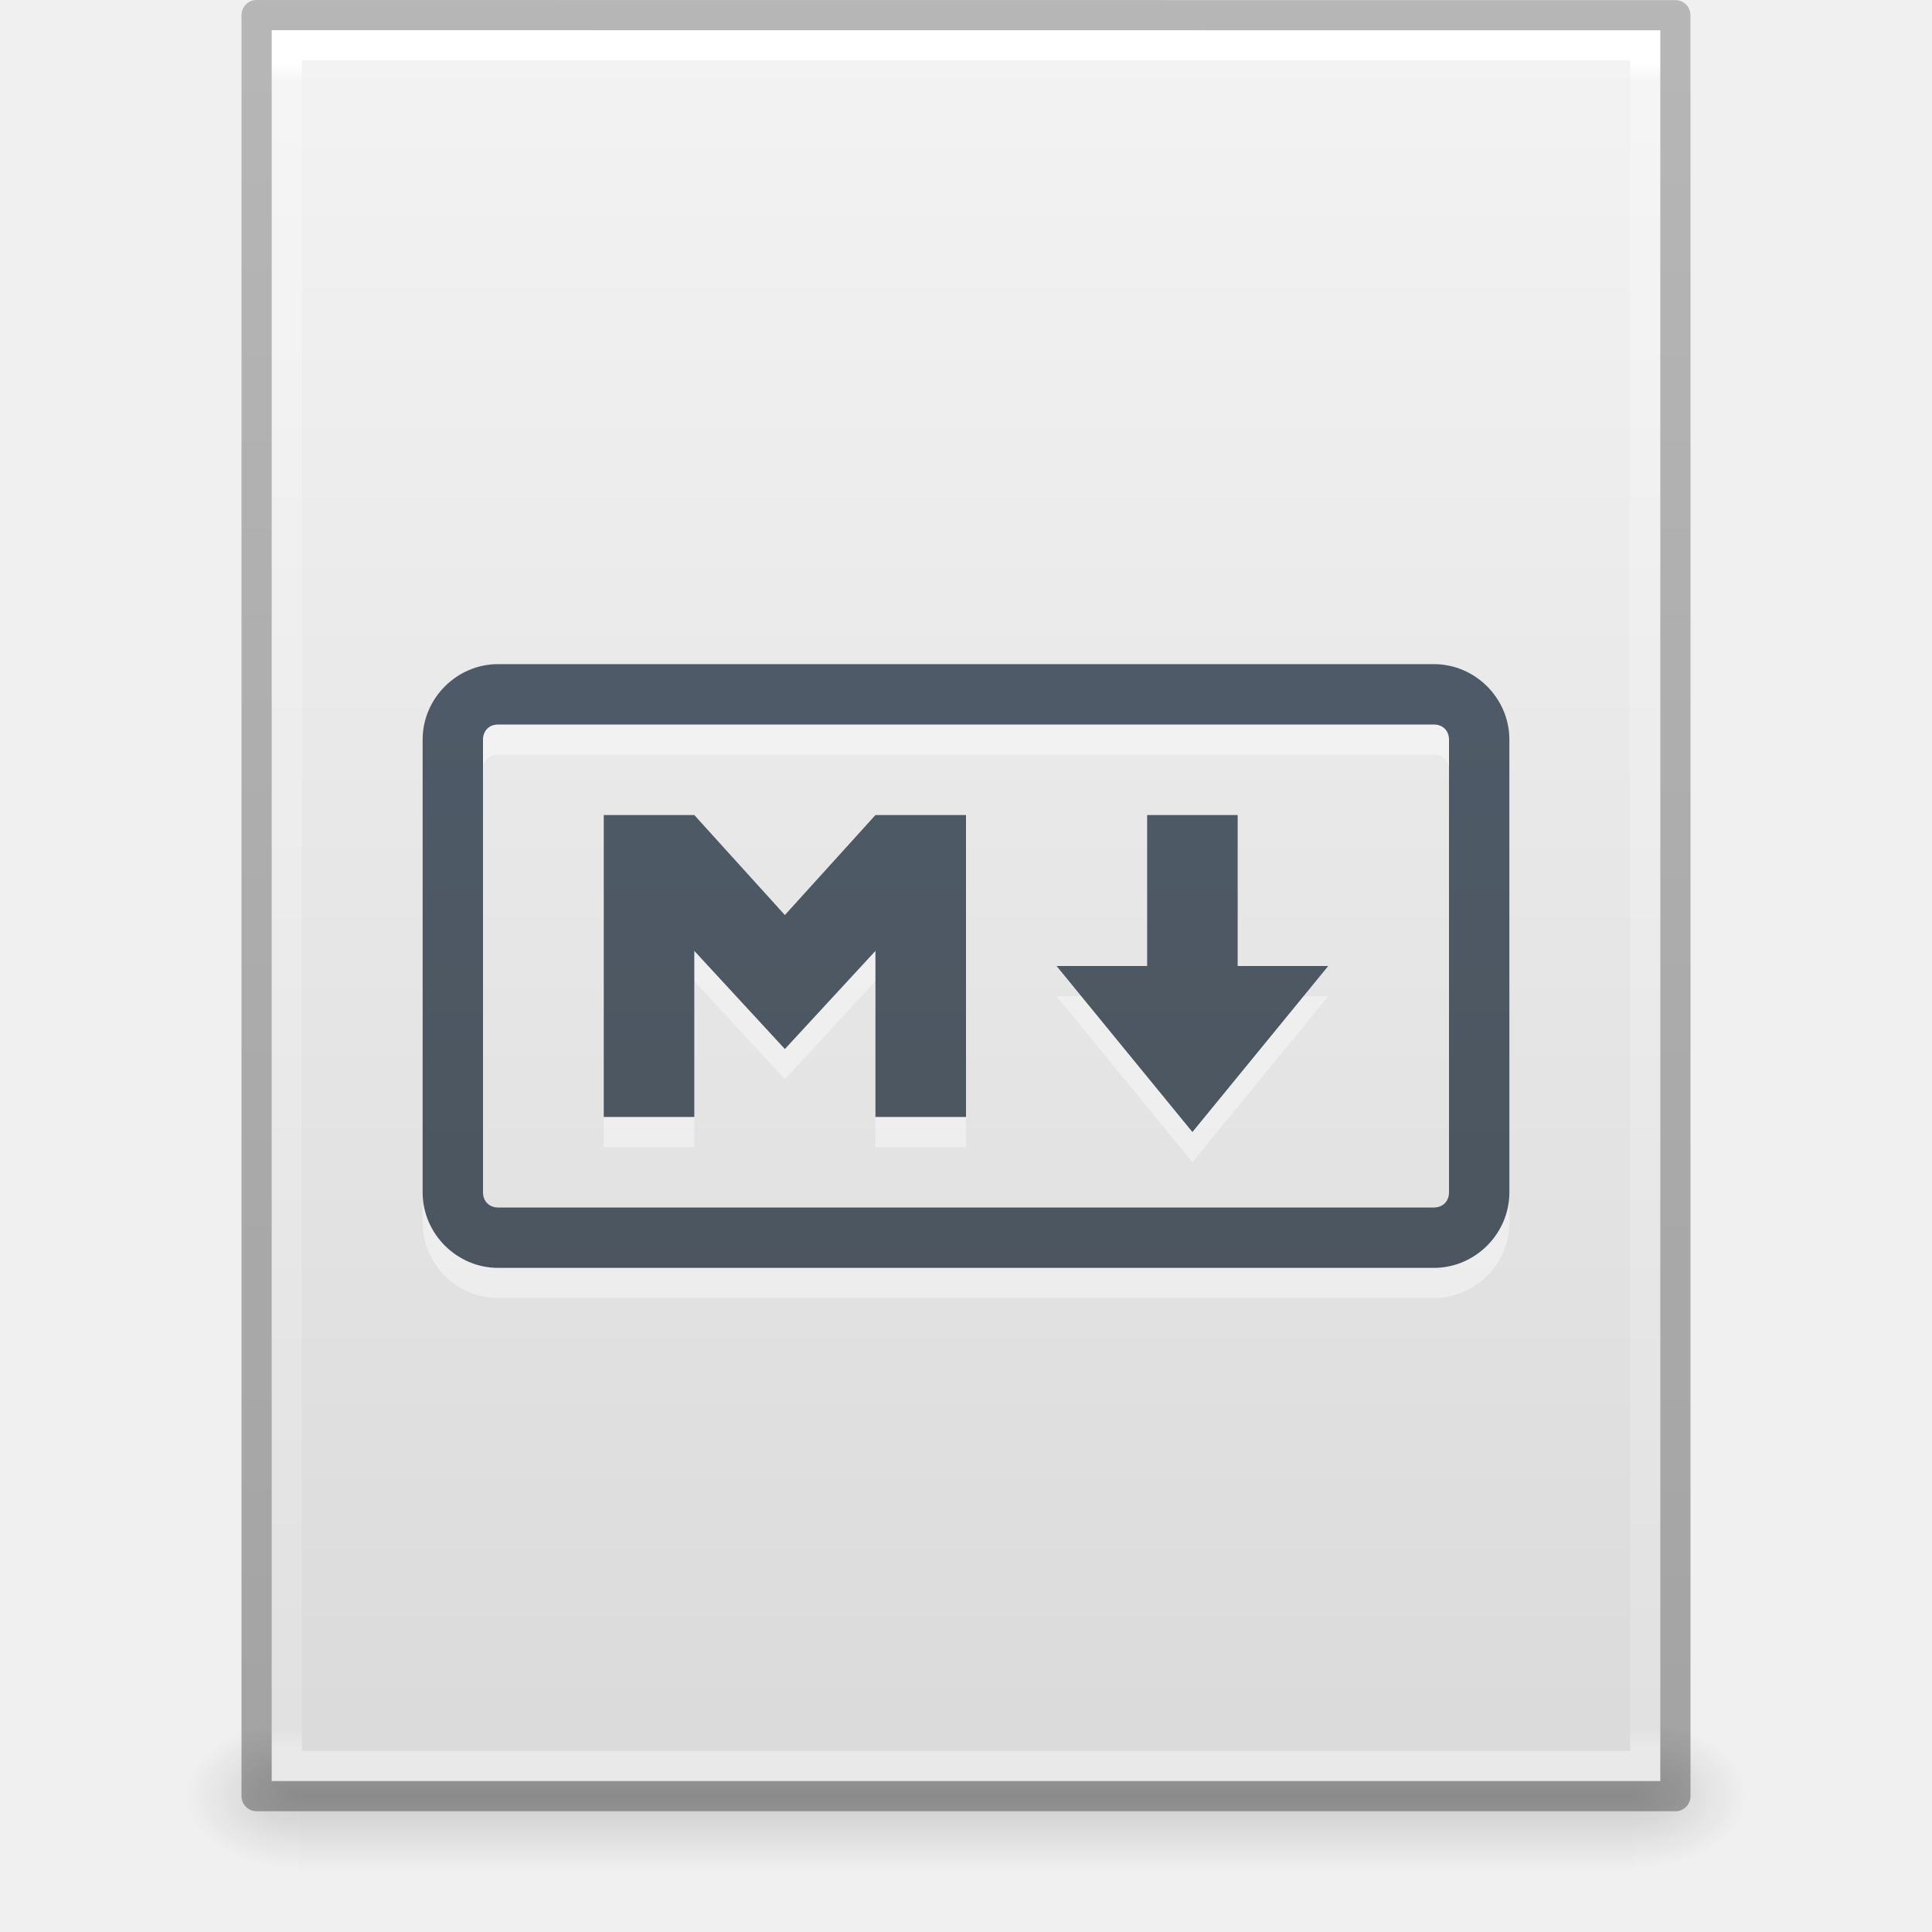
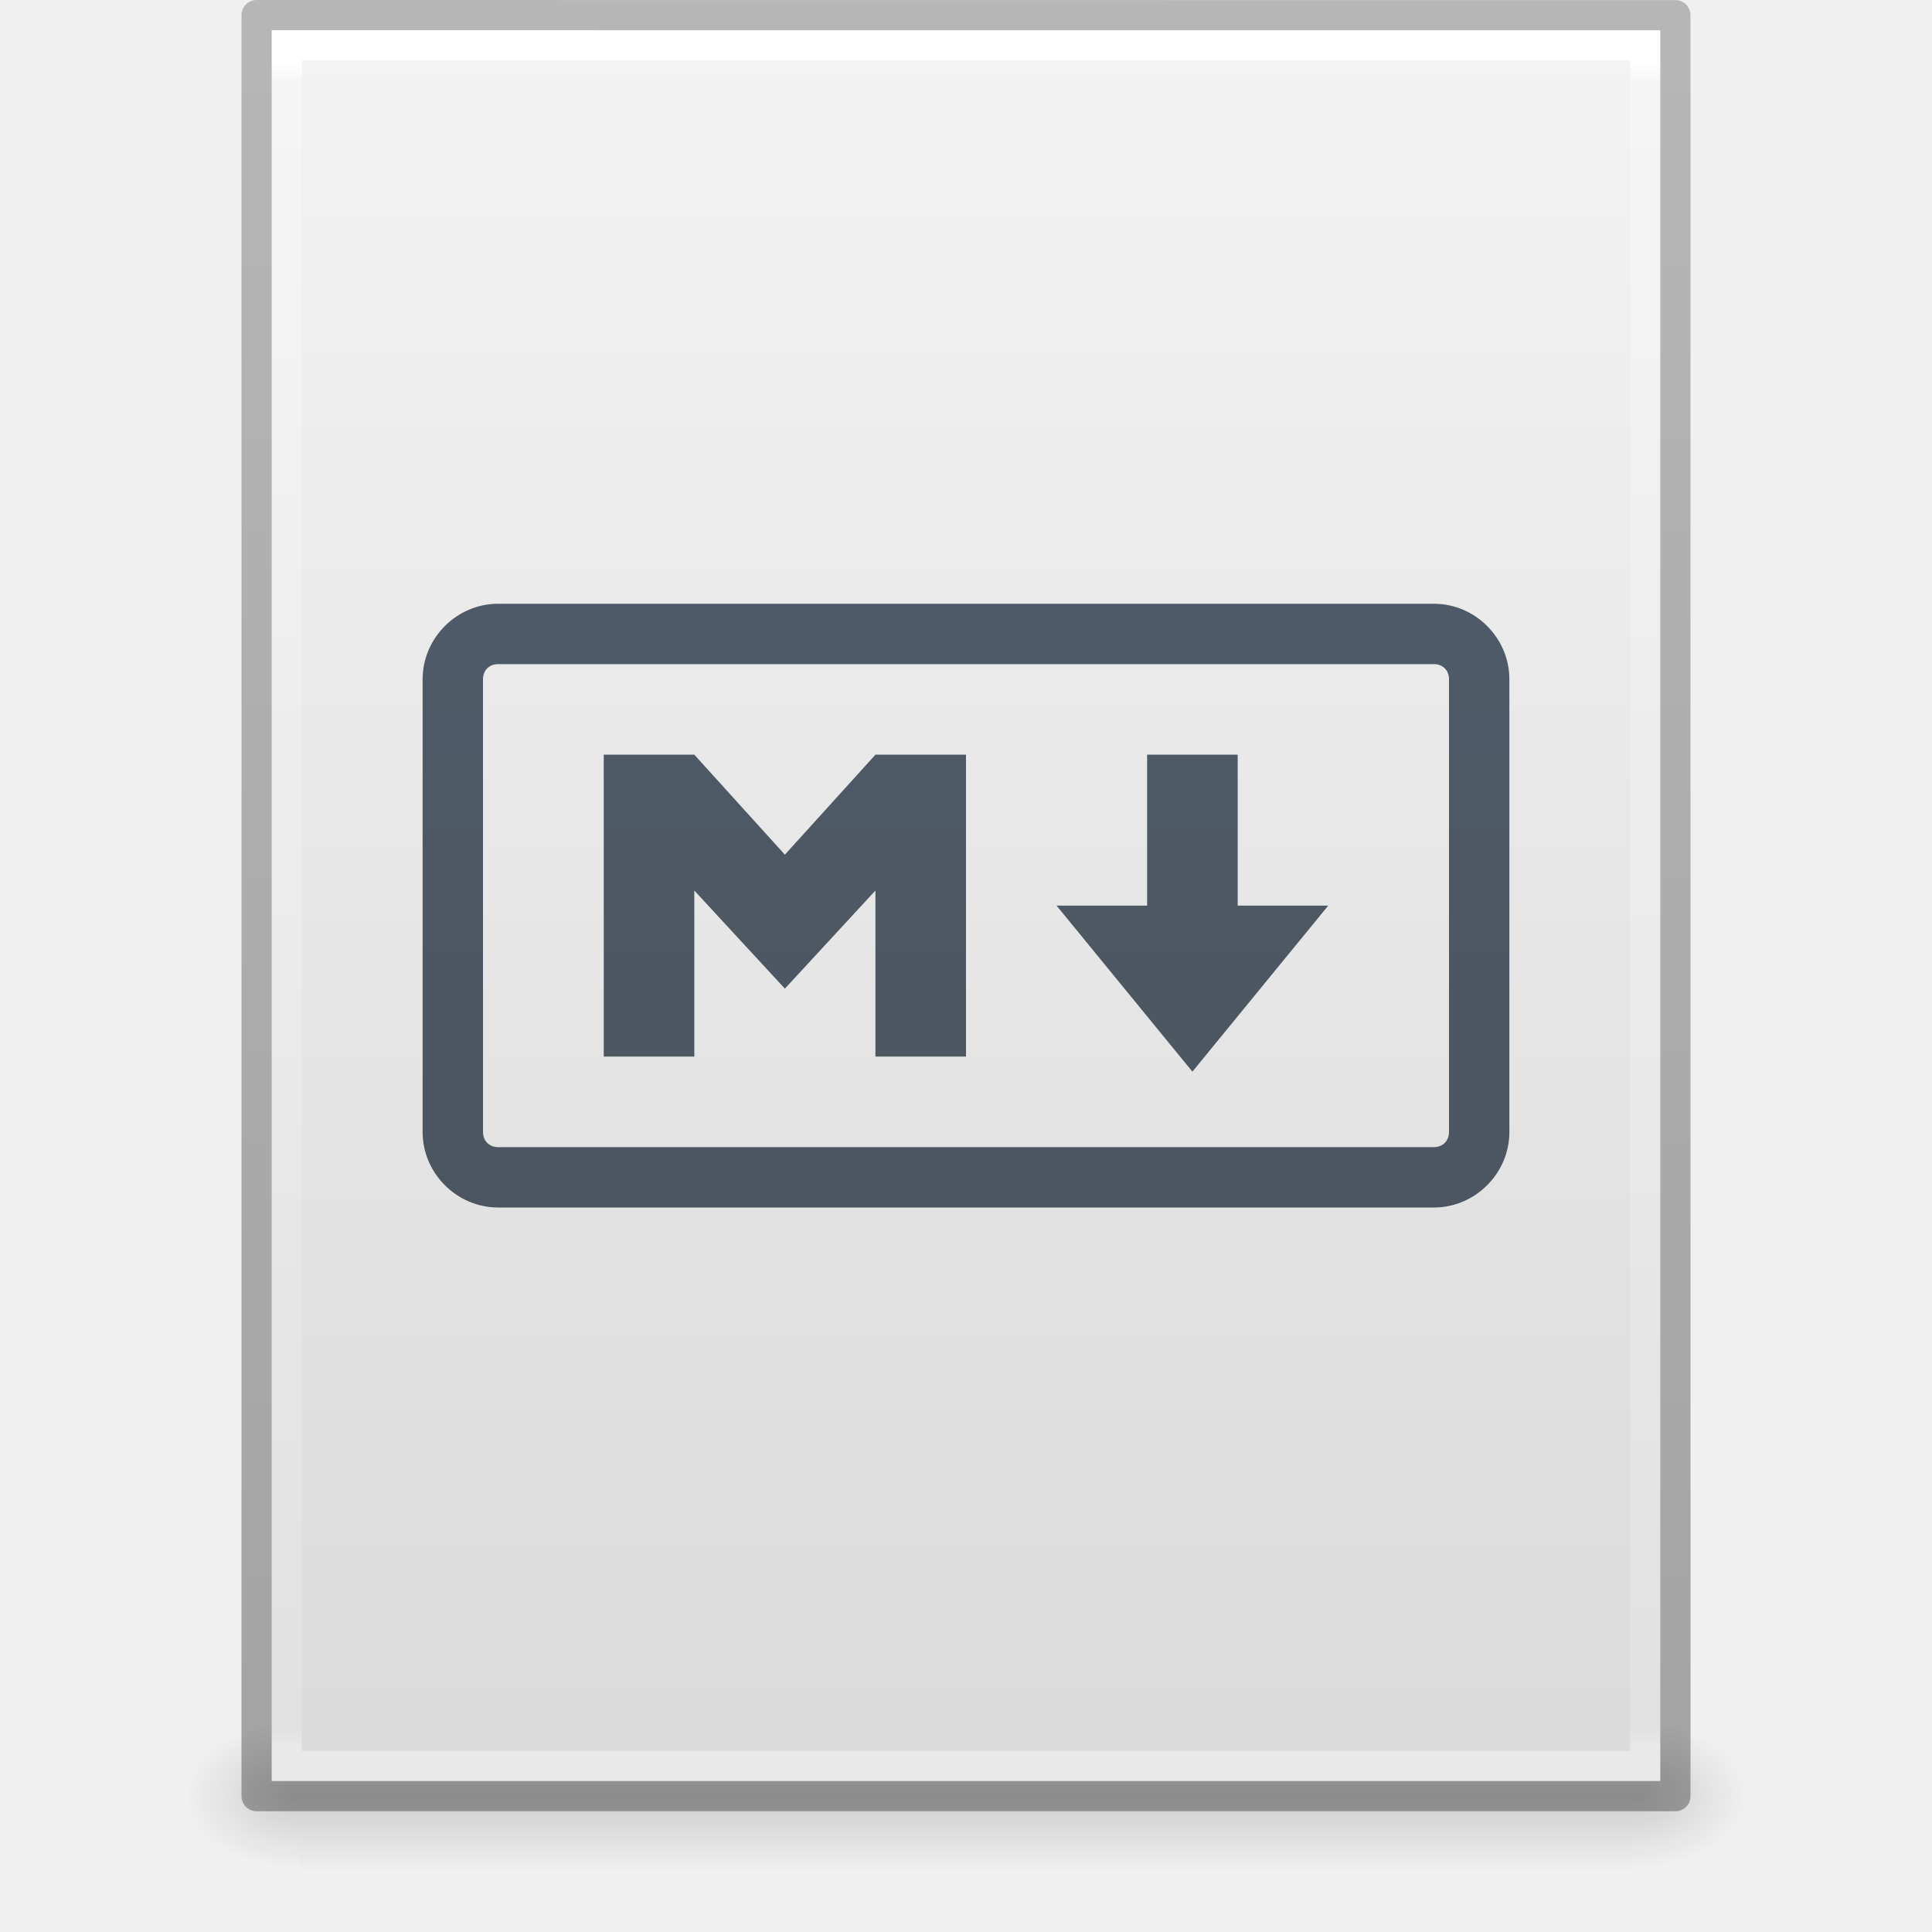
<svg xmlns="http://www.w3.org/2000/svg" xmlns:xlink="http://www.w3.org/1999/xlink" id="svg3130" height="64" width="64" version="1.1">
  <defs id="defs3132">
    <linearGradient id="linearGradient3104-6">
      <stop offset="0" style="stop-color:#000000;stop-opacity:0.318" id="stop3106-3" />
      <stop offset="1" style="stop-color:#000000;stop-opacity:0.24" id="stop3108-9" />
    </linearGradient>
    <linearGradient id="linearGradient3977-4">
      <stop offset="0" style="stop-color:#ffffff;stop-opacity:1" id="stop3979-7" />
      <stop offset="0.012" style="stop-color:#ffffff;stop-opacity:0.235" id="stop3981-6" />
      <stop offset="0.988" style="stop-color:#ffffff;stop-opacity:0.157" id="stop3983-5" />
      <stop offset="1" style="stop-color:#ffffff;stop-opacity:0.392" id="stop3985-6" />
    </linearGradient>
    <linearGradient id="linearGradient3600-9">
      <stop offset="0" style="stop-color:#f4f4f4;stop-opacity:1" id="stop3602-3" />
      <stop offset="1" style="stop-color:#dbdbdb;stop-opacity:1" id="stop3604-7" />
    </linearGradient>
    <linearGradient id="linearGradient5060">
      <stop offset="0" style="stop-color:#000000;stop-opacity:1" id="stop5062" />
      <stop offset="1" style="stop-color:#000000;stop-opacity:0" id="stop5064" />
    </linearGradient>
    <linearGradient id="linearGradient5048">
      <stop offset="0" style="stop-color:#000000;stop-opacity:0" id="stop5050" />
      <stop offset="0.5" style="stop-color:#000000;stop-opacity:1" id="stop5056" />
      <stop offset="1" style="stop-color:#000000;stop-opacity:0" id="stop5052" />
    </linearGradient>
    <linearGradient y2="2.906" x2="-51.786" y1="50.786" x1="-51.786" gradientTransform="matrix(1.084352,0,0,1.199737,79.55086,-4.16286)" gradientUnits="userSpaceOnUse" id="linearGradient3018" xlink:href="#linearGradient3104-6" />
    <linearGradient y2="42.1" x2="24" y1="5.864" x1="24" gradientTransform="matrix(1.216216,0,0,1.540538,2.810818,-6.97295)" gradientUnits="userSpaceOnUse" id="linearGradient3021" xlink:href="#linearGradient3977-4" />
    <linearGradient y2="47.013" x2="25.132" y1="0.985" x1="25.132" gradientTransform="matrix(1.314283,0,0,1.260239,0.4572141,-2.17932)" gradientUnits="userSpaceOnUse" id="linearGradient3024" xlink:href="#linearGradient3600-9" />
    <radialGradient r="117.143" fy="486.648" fx="605.714" cy="486.648" cx="605.714" gradientTransform="matrix(0.03132633,0,0,0.02058823,35.22086,49.45142)" gradientUnits="userSpaceOnUse" id="radialGradient3027" xlink:href="#linearGradient5060" />
    <radialGradient r="117.143" fy="486.648" fx="605.714" cy="486.648" cx="605.714" gradientTransform="matrix(-0.03132632,0,0,0.02058823,28.77914,49.45142)" gradientUnits="userSpaceOnUse" id="radialGradient3030" xlink:href="#linearGradient5060" />
    <linearGradient y2="609.505" x2="302.857" y1="366.648" x1="302.857" gradientTransform="matrix(0.09153846,0,0,0.02058823,-1.084616,49.45142)" gradientUnits="userSpaceOnUse" id="linearGradient3033" xlink:href="#linearGradient5048" />
-     <linearGradient gradientUnits="userSpaceOnUse" y2="8" x2="64" y1="112" x1="64" id="linearGradient4615" xlink:href="#linearGradient4613" gradientTransform="matrix(0.5,0,0,0.5,0,-0.5)" />
+     <linearGradient gradientUnits="userSpaceOnUse" y2="8" x2="64" y1="112" x1="64" id="linearGradient4615" xlink:href="#linearGradient4613" gradientTransform="matrix(0.5,0,0,0.5,0,-2.499989)" />
    <linearGradient id="linearGradient4613">
      <stop id="stop4609" offset="0" style="stop-color:#4a525a;stop-opacity:1;" />
      <stop id="stop4611" offset="1" style="stop-color:#505f6f;stop-opacity:1" />
    </linearGradient>
  </defs>
  <rect width="44.2" height="5" x="9.9" y="57" id="rect2879" style="opacity:0.15;fill:url(#linearGradient3033);fill-opacity:1;fill-rule:nonzero;stroke:none;stroke-width:1;marker:none;visibility:visible;display:inline;overflow:visible" />
  <path d="m 9.9,57 c 0,0 0,5 0,5 -1.613,0.01 -3.9,-1.12 -3.9,-2.5 0,-1.38 1.8,-2.499 3.9,-2.499 z" id="path2881" style="opacity:0.15;fill:url(#radialGradient3030);fill-opacity:1;fill-rule:nonzero;stroke:none;stroke-width:1;marker:none;visibility:visible;display:inline;overflow:visible" />
  <path d="m 54.1,57 c 0,0 0,5 0,5 C 55.713,62.01 58,60.88 58,59.5 c 0,-1.38 -1.8,-2.499 -3.9,-2.499 z" id="path2883" style="opacity:0.15;fill:url(#radialGradient3027);fill-opacity:1;fill-rule:nonzero;stroke:none;stroke-width:1;marker:none;visibility:visible;display:inline;overflow:visible" />
  <path d="m 9,1 c 10.541,0 46,0.004 46,0.004 L 55,59 c 0,0 -30.667,0 -46,0 0,-19.333 0,-38.666 0,-58 z" id="path4160-6" style="fill:url(#linearGradient3024);fill-opacity:1;stroke:none;display:inline" />
  <path d="m 54.5,58.5 -45,0 0,-57 45,0 z" id="rect6741-1-8" style="fill:none;stroke:url(#linearGradient3021);stroke-width:1;stroke-linecap:round;stroke-linejoin:miter;stroke-miterlimit:4;stroke-opacity:1;stroke-dasharray:none;stroke-dashoffset:0" />
  <path d="m 8.5,0.5 c 10.77,0 47,0.004 47,0.004 l 4.9e-5,58.996 c 0,0 -31.333,0 -47,0 0,-19.667 0,-39.333 0,-59 z" id="path4160-6-1" style="fill:none;stroke:url(#linearGradient3018);stroke-width:1;stroke-linecap:butt;stroke-linejoin:round;stroke-miterlimit:4;stroke-opacity:1;stroke-dasharray:none;stroke-dashoffset:0;display:inline" />
-   <path style="color:#000000;font-style:normal;font-variant:normal;font-weight:normal;font-stretch:normal;font-size:medium;line-height:normal;font-family:sans-serif;font-variant-ligatures:normal;font-variant-position:normal;font-variant-caps:normal;font-variant-numeric:normal;font-variant-alternates:normal;font-feature-settings:normal;text-indent:0;text-align:start;text-decoration:none;text-decoration-line:none;text-decoration-style:solid;text-decoration-color:#000000;letter-spacing:normal;word-spacing:normal;text-transform:none;writing-mode:lr-tb;direction:ltr;text-orientation:mixed;dominant-baseline:auto;baseline-shift:baseline;text-anchor:start;white-space:normal;shape-padding:0;clip-rule:nonzero;display:inline;overflow:visible;visibility:visible;opacity:0.4;isolation:auto;mix-blend-mode:normal;color-interpolation:sRGB;color-interpolation-filters:linearRGB;solid-color:#000000;solid-opacity:1;vector-effect:none;fill:#ffffff;fill-opacity:1;fill-rule:nonzero;stroke:none;stroke-width:4;stroke-linecap:butt;stroke-linejoin:miter;stroke-miterlimit:4;stroke-dasharray:none;stroke-dashoffset:0;stroke-opacity:1;color-rendering:auto;image-rendering:auto;shape-rendering:auto;text-rendering:auto;enable-background:accumulate" d="M 16.5,23 C 15.132,23 14,24.132 14,25.5 v 15 c 0,1.368 1.132,2.5 2.5,2.5 h 31 c 1.368,0 2.5,-1.132 2.5,-2.5 v -15 C 50,24.132 48.868,23 47.5,23 Z m 0,2 h 31 c 0.294,0 0.5,0.206 0.5,0.5 v 15 c 0,0.294 -0.206,0.5 -0.5,0.5 h -31 C 16.206,41 16,40.794 16,40.5 v -15 C 16,25.206 16.206,25 16.5,25 Z m 3.5,3 v 10 h 3 v -5.5 l 3,3.25 3,-3.25 V 38 h 3 V 28 H 29 L 26,31.312 23,28 Z m 18,0 v 5 H 35 L 39.5,38.5 44,33 h -3 v -5 z" id="path4535" />
-   <path id="rect4550" d="m 16.5,22 c -1.368,0 -2.5,1.132 -2.5,2.5 V 39.5 c 0,1.368 1.132,2.5 2.5,2.5 h 31 C 48.868,42 50,40.868 50,39.5 V 24.5 c 0,-1.368 -1.132,-2.5 -2.5,-2.5 z m 0,2 h 31 c 0.294,0 0.5,0.206 0.5,0.5 V 39.5 c 0,0.294 -0.206,0.5 -0.5,0.5 h -31 C 16.206,40 16,39.794 16,39.5 V 24.5 c 0,-0.294 0.206,-0.5 0.5,-0.5 z M 20,27 v 10 h 3 v -5.5 l 3,3.25 3,-3.25 V 37 h 3 V 27 H 29 L 26,30.312 23,27 Z m 18,0 v 5 H 35 L 39.5,37.5 44,32 h -3 v -5 z" style="color:#000000;font-style:normal;font-variant:normal;font-weight:normal;font-stretch:normal;font-size:medium;line-height:normal;font-family:sans-serif;font-variant-ligatures:normal;font-variant-position:normal;font-variant-caps:normal;font-variant-numeric:normal;font-variant-alternates:normal;font-feature-settings:normal;text-indent:0;text-align:start;text-decoration:none;text-decoration-line:none;text-decoration-style:solid;text-decoration-color:#000000;letter-spacing:normal;word-spacing:normal;text-transform:none;writing-mode:lr-tb;direction:ltr;text-orientation:mixed;dominant-baseline:auto;baseline-shift:baseline;text-anchor:start;white-space:normal;shape-padding:0;clip-rule:nonzero;display:inline;overflow:visible;visibility:visible;opacity:1;isolation:auto;mix-blend-mode:normal;color-interpolation:sRGB;color-interpolation-filters:linearRGB;solid-color:#000000;solid-opacity:1;vector-effect:none;fill:url(#linearGradient4615);fill-opacity:1;fill-rule:nonzero;stroke:none;stroke-width:4;stroke-linecap:butt;stroke-linejoin:miter;stroke-miterlimit:4;stroke-dasharray:none;stroke-dashoffset:0;stroke-opacity:1;color-rendering:auto;image-rendering:auto;shape-rendering:auto;text-rendering:auto;enable-background:accumulate" />
+   <path id="rect4550" d="m 16.5,20 c -1.368,0 -2.5,1.132 -2.5,2.5 V 37.5 c 0,1.368 1.132,2.5 2.5,2.5 h 31 c 1.368,0 2.5,-1.132 2.5,-2.5 V 22.5 c 0,-1.368 -1.132,-2.5 -2.5,-2.5 z m 0,2 h 31 c 0.294,0 0.5,0.206 0.5,0.5 V 37.5 c 0,0.294 -0.206,0.5 -0.5,0.5 h -31 c -0.294,0 -0.5,-0.206 -0.5,-0.5 V 22.5 c 0,-0.294 0.206,-0.5 0.5,-0.5 z M 20,25 v 10 h 3 v -5.5 l 3,3.25 3,-3.25 v 5.5 h 3 v -10 h -3 l -3,3.312 -3,-3.312 z m 18,0 v 5 h -3 l 4.5,5.5 4.5,-5.5 h -3 v -5 z" style="color:#000000;font-style:normal;font-variant:normal;font-weight:normal;font-stretch:normal;font-size:medium;line-height:normal;font-family:sans-serif;font-variant-ligatures:normal;font-variant-position:normal;font-variant-caps:normal;font-variant-numeric:normal;font-variant-alternates:normal;font-feature-settings:normal;text-indent:0;text-align:start;text-decoration:none;text-decoration-line:none;text-decoration-style:solid;text-decoration-color:#000000;letter-spacing:normal;word-spacing:normal;text-transform:none;writing-mode:lr-tb;direction:ltr;text-orientation:mixed;dominant-baseline:auto;baseline-shift:baseline;text-anchor:start;white-space:normal;shape-padding:0;clip-rule:nonzero;display:inline;overflow:visible;visibility:visible;opacity:1;isolation:auto;mix-blend-mode:normal;color-interpolation:sRGB;color-interpolation-filters:linearRGB;solid-color:#000000;solid-opacity:1;vector-effect:none;fill:url(#linearGradient4615);fill-opacity:1;fill-rule:nonzero;stroke:none;stroke-width:4;stroke-linecap:butt;stroke-linejoin:miter;stroke-miterlimit:4;stroke-dasharray:none;stroke-dashoffset:0;stroke-opacity:1;color-rendering:auto;image-rendering:auto;shape-rendering:auto;text-rendering:auto;enable-background:accumulate" />
</svg>
